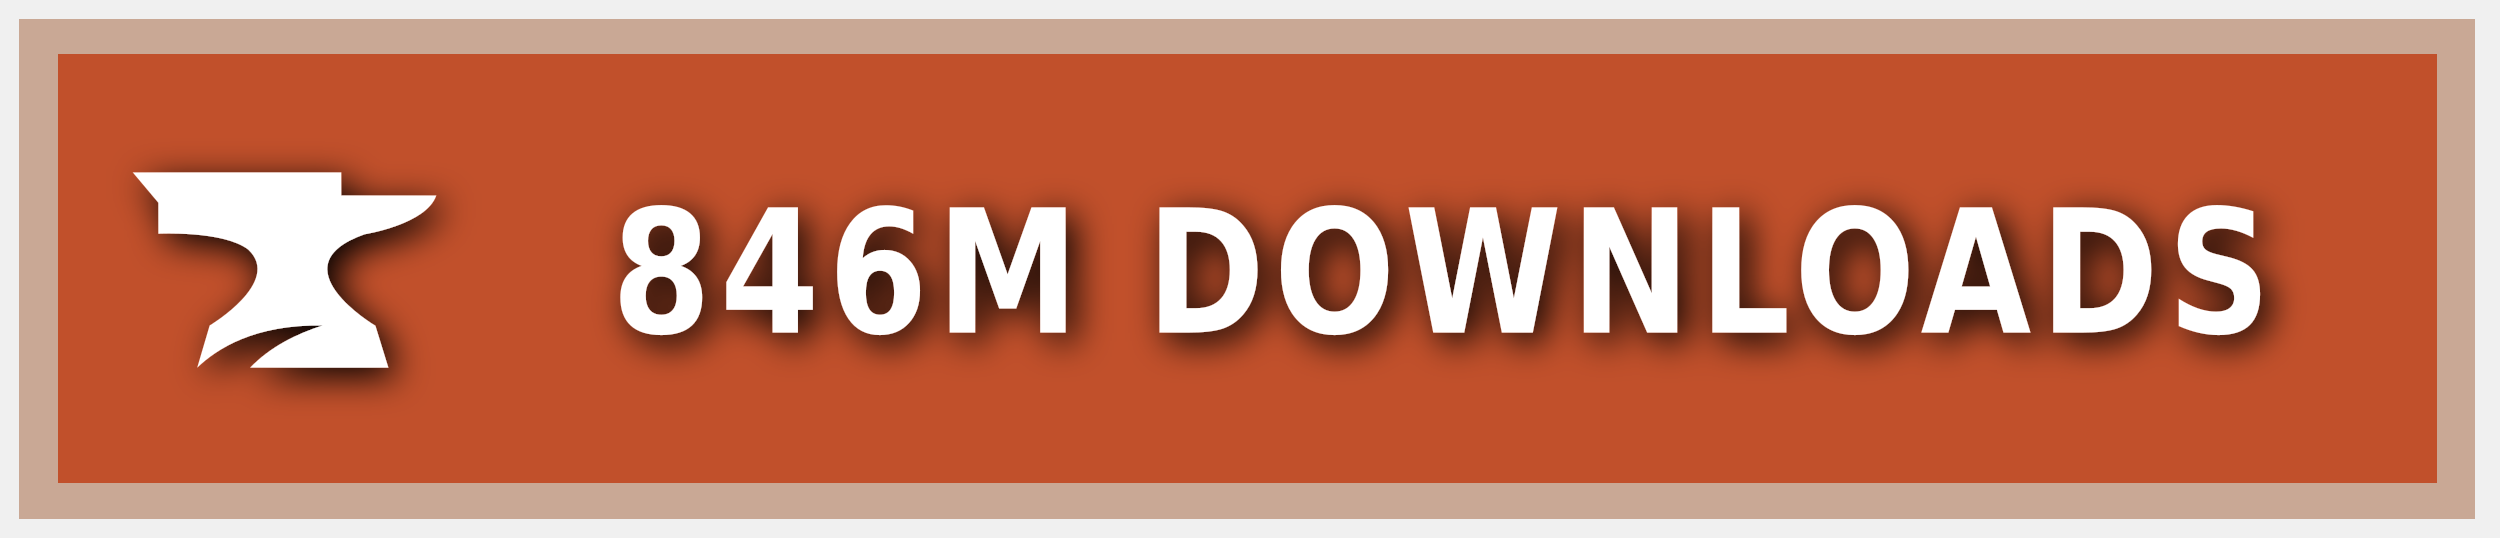
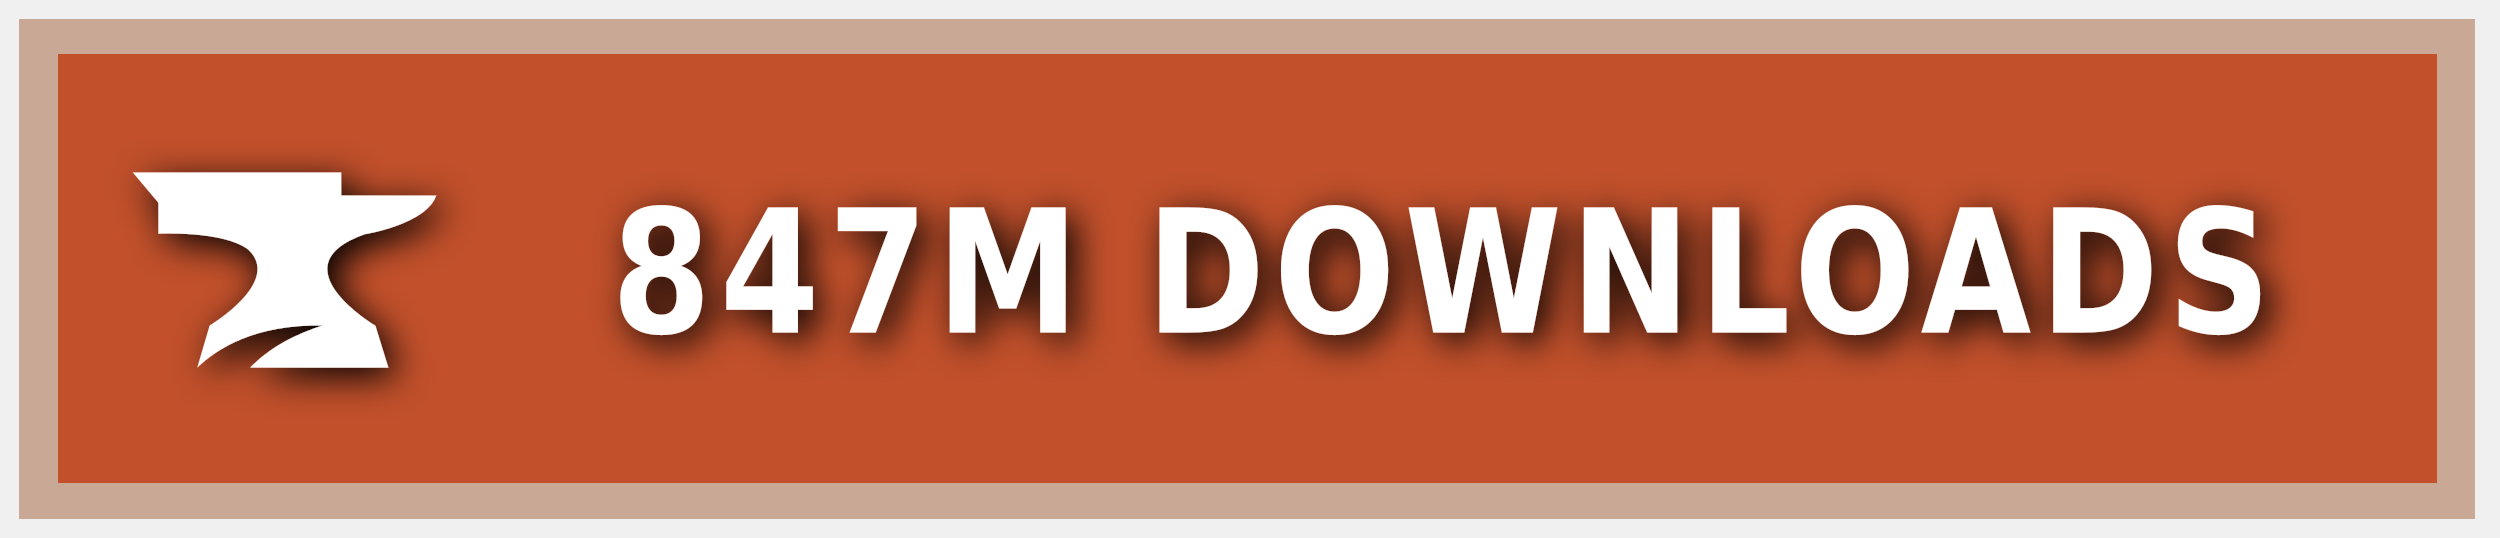
<svg xmlns="http://www.w3.org/2000/svg" xmlns:ns1="https://boxy-svg.com" width="200" height="43" viewBox="0 0 140 30" role="img" aria-label="CURSEFORGE">
  <style> g:not(.noshadow) { filter: drop-shadow(0.5px 0.5px 1.0px black); } </style>
  <defs>
    <ns1:guide x="121.656" y="10.118" angle="90" />
    <ns1:guide x="127.198" y="17.628" angle="90" />
    <ns1:guide x="8.199" y="-3.08" angle="0" />
    <ns1:guide x="20.449" y="-4.101" angle="0" />
  </defs>
  <g class="noshadow" shape-rendering="crispEdges" style="" transform="matrix(1.074564, 0, 0, 1, 0, 0)">
    <rect x="1" y="1" width="128" height="28" style="fill: #F16436;" />
    <rect x="1" y="1" width="128" height="28" style="fill: rgba(0, 0, 0, 0.2);" />
    <rect x="2" y="2" width="126" height="26" style="fill: none; stroke-width:2px; stroke: rgba(211, 255, 255, 0.5);" />
  </g>
  <g style="" transform="matrix(1, 0, 0, 1, 1, 1)">
    <path class="st1" d="M 19.416 12.071 C 19.416 12.071 22.882 11.52 23.433 9.895 L 18.11 9.895 L 18.11 8.604 L 6.433 8.604 L 7.868 10.301 L 7.868 12.041 C 7.868 12.041 11.495 11.853 12.903 12.927 C 14.832 14.74 10.741 17.177 10.741 17.177 L 10.044 19.541 C 11.147 18.482 13.236 17.119 17.065 17.177 C 15.615 17.641 14.135 18.366 13.005 19.541 L 20.75 19.541 L 20.024 17.191 C 20.01 17.191 14.396 13.841 19.416 12.071 Z" style="fill: rgb(255, 255, 255);" />
  </g>
  <g fill="#fff" text-anchor="middle" font-family="Verdana,Geneva,DejaVu Sans,sans-serif" text-rendering="geometricPrecision" font-size="100" transform="matrix(1, 0, 0, 1, 13, 0)">
-     <text style="font-size: 80px; font-weight: 700; white-space: pre;" transform="matrix(0.1, 0, 0, 0.120296, 0, -3.678133)" x="677" y="185" letter-spacing="5">846M DOWNLOADS</text>
+     <text style="font-size: 80px; font-weight: 700; white-space: pre;" transform="matrix(0.1, 0, 0, 0.120296, 0, -3.678133)" x="677" y="185" letter-spacing="5">847M DOWNLOADS</text>
  </g>
</svg>
